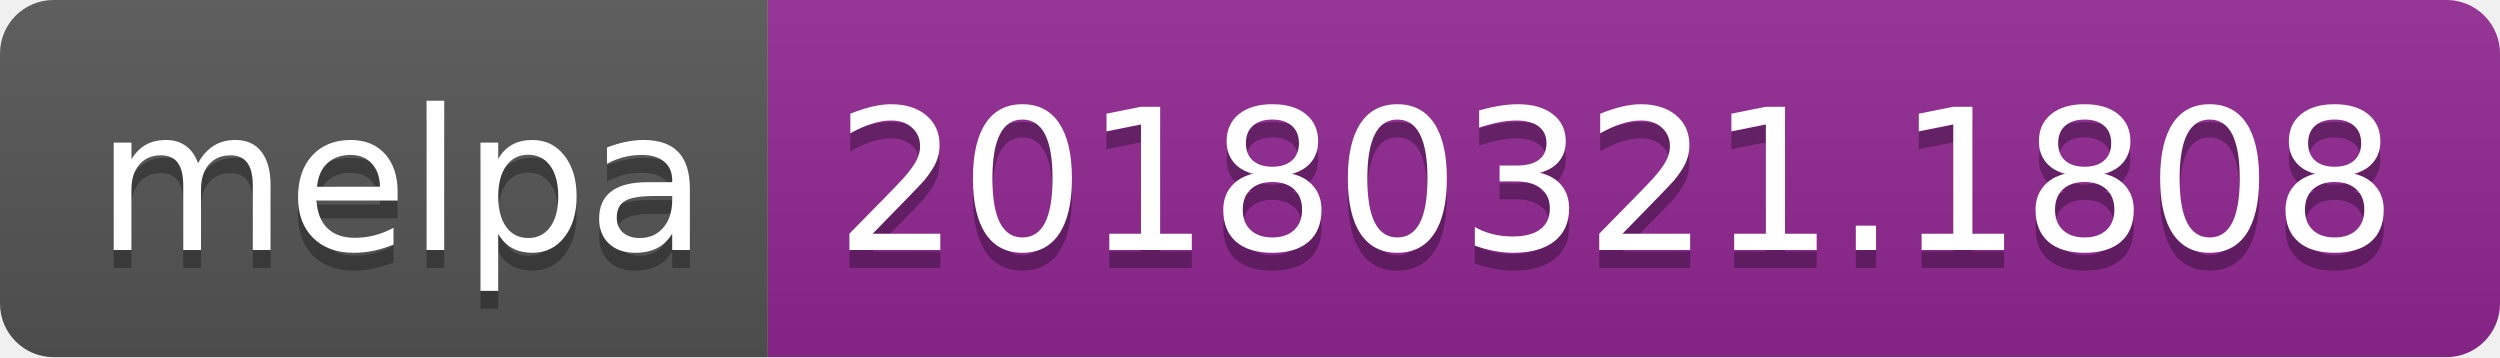
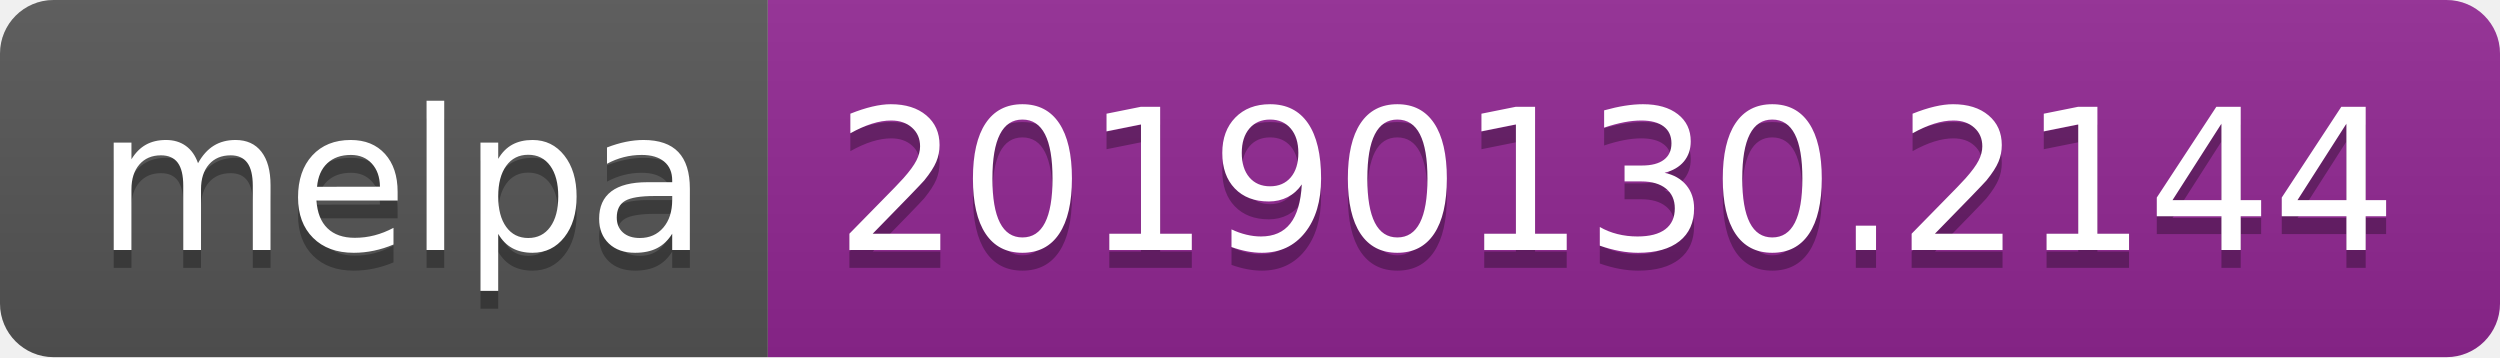
<svg xmlns="http://www.w3.org/2000/svg" width="140" height="20">
  <linearGradient id="b" x2="0" y2="100%">
    <stop offset="0" stop-color="#bbb" stop-opacity=".1" />
    <stop offset="1" stop-opacity=".1" />
  </linearGradient>
  <clipPath id="a">
    <rect width="140" height="20" rx="3" fill="#fff" />
  </clipPath>
  <g clip-path="url(#a)">
    <path fill="#555" d="M0 0h43v20H0z" />
    <path fill="#922793" d="M43 0h97v20H43z" />
    <path fill="url(#b)" d="M0 0h140v20H0z" />
  </g>
  <g fill="#fff" text-anchor="middle" font-family="DejaVu Sans,Verdana,Geneva,sans-serif" font-size="110">
    <text x="225" y="150" fill="#010101" fill-opacity=".3" transform="scale(.1)" textLength="330">melpa</text>
    <text x="225" y="140" transform="scale(.1)" textLength="330">melpa</text>
-     <text x="905" y="150" fill="#010101" fill-opacity=".3" transform="scale(.1)" textLength="870">20180321.1808</text>
-     <text x="905" y="140" transform="scale(.1)" textLength="870">20180321.1808</text>
+     <text x="905" y="150" fill="#010101" fill-opacity=".3" transform="scale(.1)" textLength="870">20190130.2144</text>
+     <text x="905" y="140" transform="scale(.1)" textLength="870">20190130.2144</text>
  </g>
</svg>
